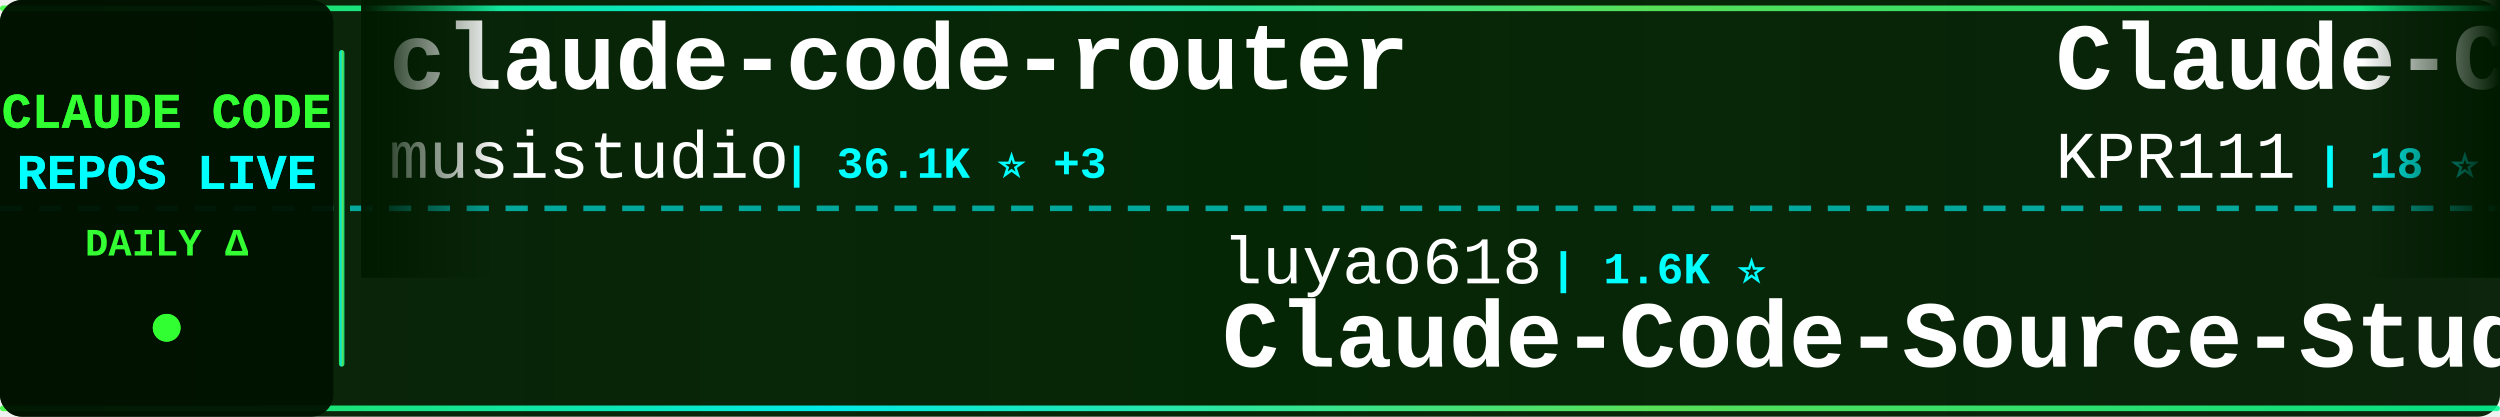
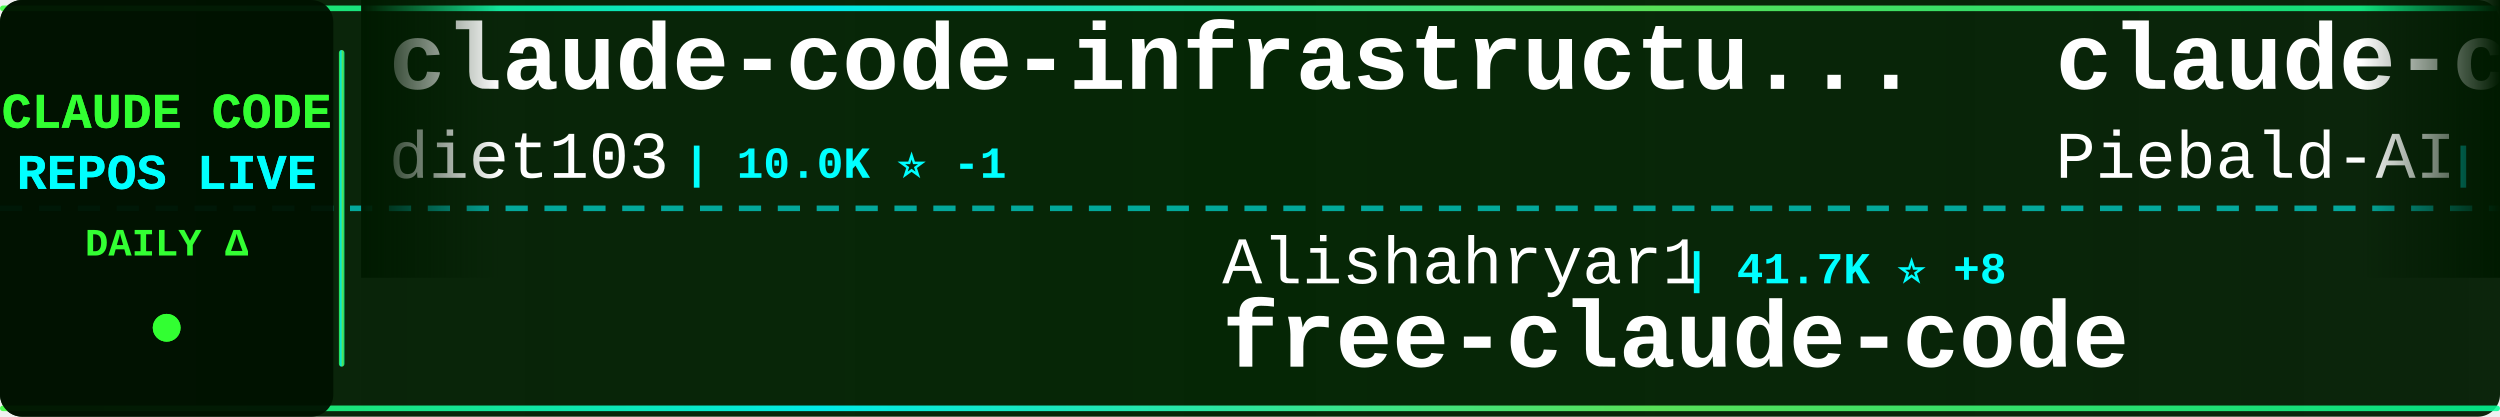
<svg xmlns="http://www.w3.org/2000/svg" width="900" height="150">
  <defs>
    <linearGradient id="tickerBg" x1="0%" y1="0%" x2="100%" y2="0%">
      <stop offset="0%" style="stop-color:#001a00;stop-opacity:0.95" />
      <stop offset="50%" style="stop-color:#002200;stop-opacity:0.98" />
      <stop offset="100%" style="stop-color:#001a00;stop-opacity:0.95" />
    </linearGradient>
    <linearGradient id="borderGrad" x1="0%" y1="0%" x2="100%" y2="0%">
      <stop offset="0%" style="stop-color:#33ff33;stop-opacity:0.85">
        <animate attributeName="stop-opacity" values="0.85;1;0.85" dur="2s" repeatCount="indefinite" />
      </stop>
      <stop offset="33%" style="stop-color:#00ffff;stop-opacity:0.9">
        <animate attributeName="stop-opacity" values="0.9;1;0.9" dur="2.2s" repeatCount="indefinite" />
      </stop>
      <stop offset="66%" style="stop-color:#66ff66;stop-opacity:0.85">
        <animate attributeName="stop-opacity" values="0.85;1;0.85" dur="1.8s" repeatCount="indefinite" />
      </stop>
      <stop offset="100%" style="stop-color:#00ff99;stop-opacity:0.85">
        <animate attributeName="stop-opacity" values="0.85;1;0.85" dur="2s" repeatCount="indefinite" />
      </stop>
    </linearGradient>
    <filter id="textGlow">
      <feGaussianBlur stdDeviation="0.1" result="coloredBlur" />
      <feMerge>
        <feMergeNode in="coloredBlur" />
        <feMergeNode in="SourceGraphic" />
      </feMerge>
    </filter>
    <filter id="metricGlow">
      <feGaussianBlur stdDeviation="0.2" result="coloredBlur" />
      <feMerge>
        <feMergeNode in="coloredBlur" />
        <feMergeNode in="SourceGraphic" />
      </feMerge>
    </filter>
    <linearGradient id="leftFade" x1="0%" y1="0%" x2="100%" y2="0%">
      <stop offset="0%" style="stop-color:#001a00;stop-opacity:1" />
      <stop offset="100%" style="stop-color:#001a00;stop-opacity:0" />
    </linearGradient>
    <linearGradient id="rightFade" x1="0%" y1="0%" x2="100%" y2="0%">
      <stop offset="0%" style="stop-color:#001a00;stop-opacity:0" />
      <stop offset="100%" style="stop-color:#001a00;stop-opacity:1" />
    </linearGradient>
  </defs>
  <rect width="900" height="150" fill="url(#tickerBg)" rx="8" />
  <rect x="0" y="2" width="900" height="2" fill="url(#borderGrad)" rx="1" />
  <rect x="0" y="146" width="900" height="2" fill="url(#borderGrad)" rx="1" />
  <line x1="0" y1="75" x2="900" y2="75" stroke="#00ffff" stroke-width="2" stroke-dasharray="8 6" opacity="0.6" />
  <rect x="0" y="0" width="120" height="150" fill="#001100" opacity="0.95" rx="8" />
  <text x="60" y="46" font-family="'Courier New', monospace" font-size="18" font-weight="bold" fill="#33ff33" text-anchor="middle" filter="url(#textGlow)">
    CLAUDE CODE
  </text>
  <text x="60" y="68" font-family="'Courier New', monospace" font-size="18" font-weight="bold" fill="#00ffff" text-anchor="middle" filter="url(#textGlow)">
    REPOS LIVE
  </text>
  <text x="60" y="92" font-family="'Courier New', monospace" font-size="14" font-weight="bold" fill="#33ff33" text-anchor="middle">
    DAILY Δ
  </text>
  <circle cx="60" cy="118" r="5" fill="#33ff33" filter="url(#metricGlow)">
    <animate attributeName="r" values="4;6;4" dur="1.5s" repeatCount="indefinite" />
    <animate attributeName="opacity" values="0.6;1;0.6" dur="1.5s" repeatCount="indefinite" />
  </circle>
  <rect x="122" y="18" width="2" height="114" fill="url(#borderGrad)" rx="1" />
  <clipPath id="tickerClip">
    <rect x="130" y="0" width="770" height="150" />
  </clipPath>
  <g clip-path="url(#tickerClip)">
    <g id="tickerItems">
      <animateTransform attributeName="transform" attributeType="XML" type="translate" from="0 0" to="-3000 0" dur="54s" repeatCount="indefinite" />
      <g transform="translate(0, 0)">
-         <text x="140" y="32" font-family="'Courier New', monospace" font-size="34" font-weight="bold" fill="#ffffff">claude-code-router</text>
-         <text x="140" y="64" font-family="'Courier New', monospace" font-size="24" font-weight="normal" fill="#ffffff" opacity="1.0">musistudio</text>
-         <text x="282" y="64" font-family="'Courier New', monospace" font-size="16" font-weight="bold" fill="#00ffff"> | 36.1K ⭐ +3</text>
+         <text x="140" y="32" font-family="'Courier New', monospace" font-size="34" font-weight="bold" fill="#ffffff">claude-code-infrastructu...</text>
+         <text x="140" y="64" font-family="'Courier New', monospace" font-size="24" font-weight="normal" fill="#ffffff" opacity="1.0">diet103</text>
+         <text x="246" y="64" font-family="'Courier New', monospace" font-size="16" font-weight="bold" fill="#00ffff"> | 10.0K ⭐ -1</text>
      </g>
      <g transform="translate(300, 0)">
-         <text x="140" y="102" font-family="'Courier New', monospace" font-size="24" font-weight="normal" fill="#ffffff" opacity="1.0">luyao618</text>
-         <text x="258" y="102" font-family="'Courier New', monospace" font-size="16" font-weight="bold" fill="#00ffff"> | 1.6K ⭐</text>
-         <text x="140" y="132" font-family="'Courier New', monospace" font-size="34" font-weight="bold" fill="#ffffff">Claude-Code-Source-Study</text>
+         <text x="140" y="102" font-family="'Courier New', monospace" font-size="24" font-weight="normal" fill="#ffffff" opacity="1.0">Alishahryar1</text>
+         <text x="306" y="102" font-family="'Courier New', monospace" font-size="16" font-weight="bold" fill="#00ffff"> | 41.7K ⭐ +8</text>
+         <text x="140" y="132" font-family="'Courier New', monospace" font-size="34" font-weight="bold" fill="#ffffff">free-claude-code</text>
      </g>
      <g transform="translate(600, 0)">
-         <text x="140" y="32" font-family="'Courier New', monospace" font-size="34" font-weight="bold" fill="#ffffff">Claude-Code</text>
-         <text x="140" y="64" font-family="'Courier New', monospace" font-size="24" font-weight="normal" fill="#ffffff" opacity="1.0">KPR111</text>
-         <text x="234" y="64" font-family="'Courier New', monospace" font-size="16" font-weight="bold" fill="#00ffff"> | 18 ⭐</text>
+         <text x="140" y="32" font-family="'Courier New', monospace" font-size="34" font-weight="bold" fill="#ffffff">claude-code-system-promp...</text>
+         <text x="140" y="64" font-family="'Courier New', monospace" font-size="24" font-weight="normal" fill="#ffffff" opacity="1.0">Piebald-AI</text>
+         <text x="282" y="64" font-family="'Courier New', monospace" font-size="16" font-weight="bold" fill="#00ffff"> | 12.0K ⭐</text>
      </g>
      <g transform="translate(900, 0)">
-         <text x="140" y="102" font-family="'Courier New', monospace" font-size="24" font-weight="normal" fill="#ffffff" opacity="1.0">nicedreamzapp</text>
-         <text x="318" y="102" font-family="'Courier New', monospace" font-size="16" font-weight="bold" fill="#00ffff"> | 3.0K ⭐ +2</text>
-         <text x="140" y="132" font-family="'Courier New', monospace" font-size="34" font-weight="bold" fill="#ffffff">claude-code-local</text>
+         <text x="140" y="102" font-family="'Courier New', monospace" font-size="24" font-weight="normal" fill="#ffffff" opacity="1.0">Yuyz0112</text>
+         <text x="258" y="102" font-family="'Courier New', monospace" font-size="16" font-weight="bold" fill="#00ffff"> | 2.4K ⭐</text>
+         <text x="140" y="132" font-family="'Courier New', monospace" font-size="34" font-weight="bold" fill="#ffffff">claude-code-reverse</text>
      </g>
      <g transform="translate(1200, 0)">
-         <text x="140" y="32" font-family="'Courier New', monospace" font-size="34" font-weight="bold" fill="#ffffff">everything-claude-code-z...</text>
-         <text x="140" y="64" font-family="'Courier New', monospace" font-size="24" font-weight="normal" fill="#ffffff" opacity="1.0">xu-xiang</text>
-         <text x="258" y="64" font-family="'Courier New', monospace" font-size="16" font-weight="bold" fill="#00ffff"> | 1.7K ⭐</text>
+         <text x="140" y="32" font-family="'Courier New', monospace" font-size="34" font-weight="bold" fill="#ffffff">my-claude-code-setup</text>
+         <text x="140" y="64" font-family="'Courier New', monospace" font-size="24" font-weight="normal" fill="#ffffff" opacity="1.0">centminmod</text>
+         <text x="282" y="64" font-family="'Courier New', monospace" font-size="16" font-weight="bold" fill="#00ffff"> | 2.5K ⭐</text>
      </g>
      <g transform="translate(1500, 0)">
-         <text x="140" y="102" font-family="'Courier New', monospace" font-size="24" font-weight="normal" fill="#ffffff" opacity="1.0">affaan-m</text>
-         <text x="258" y="102" font-family="'Courier New', monospace" font-size="16" font-weight="bold" fill="#00ffff"> | 232.2K ⭐ +24</text>
-         <text x="140" y="132" font-family="'Courier New', monospace" font-size="34" font-weight="bold" fill="#ffffff">ECC</text>
+         <text x="140" y="102" font-family="'Courier New', monospace" font-size="24" font-weight="normal" fill="#ffffff" opacity="1.0">SeemSeam</text>
+         <text x="258" y="102" font-family="'Courier New', monospace" font-size="16" font-weight="bold" fill="#00ffff"> | 3.3K ⭐</text>
+         <text x="140" y="132" font-family="'Courier New', monospace" font-size="34" font-weight="bold" fill="#ffffff">claude_codex_bridge</text>
      </g>
      <g transform="translate(1800, 0)">
        <text x="140" y="32" font-family="'Courier New', monospace" font-size="34" font-weight="bold" fill="#ffffff">claude-code-action</text>
        <text x="140" y="64" font-family="'Courier New', monospace" font-size="24" font-weight="normal" fill="#ffffff" opacity="1.0">anthropics</text>
        <text x="282" y="64" font-family="'Courier New', monospace" font-size="16" font-weight="bold" fill="#00ffff"> | 8.4K ⭐ +1</text>
      </g>
      <g transform="translate(2100, 0)">
-         <text x="140" y="102" font-family="'Courier New', monospace" font-size="24" font-weight="normal" fill="#ffffff" opacity="1.0">rohitg00</text>
-         <text x="258" y="102" font-family="'Courier New', monospace" font-size="16" font-weight="bold" fill="#00ffff"> | 2.4K ⭐ +1</text>
-         <text x="140" y="132" font-family="'Courier New', monospace" font-size="34" font-weight="bold" fill="#ffffff">awesome-claude-code-tool...</text>
+         <text x="140" y="102" font-family="'Courier New', monospace" font-size="24" font-weight="normal" fill="#ffffff" opacity="1.0">liuup</text>
+         <text x="222" y="102" font-family="'Courier New', monospace" font-size="16" font-weight="bold" fill="#00ffff"> | 3.6K ⭐</text>
+         <text x="140" y="132" font-family="'Courier New', monospace" font-size="34" font-weight="bold" fill="#ffffff">claude-code-analysis</text>
      </g>
      <g transform="translate(2400, 0)">
-         <text x="140" y="32" font-family="'Courier New', monospace" font-size="34" font-weight="bold" fill="#ffffff">free-claude-code</text>
-         <text x="140" y="64" font-family="'Courier New', monospace" font-size="24" font-weight="normal" fill="#ffffff" opacity="1.0">Alishahryar1</text>
-         <text x="306" y="64" font-family="'Courier New', monospace" font-size="16" font-weight="bold" fill="#00ffff"> | 41.7K ⭐ +14</text>
+         <text x="140" y="32" font-family="'Courier New', monospace" font-size="34" font-weight="bold" fill="#ffffff">Claude-Code</text>
+         <text x="140" y="64" font-family="'Courier New', monospace" font-size="24" font-weight="normal" fill="#ffffff" opacity="1.0">pengchengneo</text>
+         <text x="306" y="64" font-family="'Courier New', monospace" font-size="16" font-weight="bold" fill="#00ffff"> | 1.7K ⭐</text>
      </g>
      <g transform="translate(2700, 0)">
-         <text x="140" y="102" font-family="'Courier New', monospace" font-size="24" font-weight="normal" fill="#ffffff" opacity="1.0">zebbern</text>
-         <text x="246" y="102" font-family="'Courier New', monospace" font-size="16" font-weight="bold" fill="#00ffff"> | 4.4K ⭐</text>
-         <text x="140" y="132" font-family="'Courier New', monospace" font-size="34" font-weight="bold" fill="#ffffff">claude-code-guide</text>
+         <text x="140" y="102" font-family="'Courier New', monospace" font-size="24" font-weight="normal" fill="#ffffff" opacity="1.0">ykdojo</text>
+         <text x="234" y="102" font-family="'Courier New', monospace" font-size="16" font-weight="bold" fill="#00ffff"> | 9.4K ⭐ +1</text>
+         <text x="140" y="132" font-family="'Courier New', monospace" font-size="34" font-weight="bold" fill="#ffffff">claude-code-tips</text>
      </g>
      <g transform="translate(3000, 0)">
-         <text x="140" y="32" font-family="'Courier New', monospace" font-size="34" font-weight="bold" fill="#ffffff">claude-code-router</text>
-         <text x="140" y="64" font-family="'Courier New', monospace" font-size="24" font-weight="normal" fill="#ffffff" opacity="1.0">musistudio</text>
-         <text x="282" y="64" font-family="'Courier New', monospace" font-size="16" font-weight="bold" fill="#00ffff"> | 36.1K ⭐ +3</text>
+         <text x="140" y="32" font-family="'Courier New', monospace" font-size="34" font-weight="bold" fill="#ffffff">claude-code-infrastructu...</text>
+         <text x="140" y="64" font-family="'Courier New', monospace" font-size="24" font-weight="normal" fill="#ffffff" opacity="1.0">diet103</text>
+         <text x="246" y="64" font-family="'Courier New', monospace" font-size="16" font-weight="bold" fill="#00ffff"> | 10.0K ⭐ -1</text>
      </g>
      <g transform="translate(3300, 0)">
-         <text x="140" y="102" font-family="'Courier New', monospace" font-size="24" font-weight="normal" fill="#ffffff" opacity="1.0">luyao618</text>
-         <text x="258" y="102" font-family="'Courier New', monospace" font-size="16" font-weight="bold" fill="#00ffff"> | 1.6K ⭐</text>
-         <text x="140" y="132" font-family="'Courier New', monospace" font-size="34" font-weight="bold" fill="#ffffff">Claude-Code-Source-Study</text>
+         <text x="140" y="102" font-family="'Courier New', monospace" font-size="24" font-weight="normal" fill="#ffffff" opacity="1.0">Alishahryar1</text>
+         <text x="306" y="102" font-family="'Courier New', monospace" font-size="16" font-weight="bold" fill="#00ffff"> | 41.7K ⭐ +8</text>
+         <text x="140" y="132" font-family="'Courier New', monospace" font-size="34" font-weight="bold" fill="#ffffff">free-claude-code</text>
      </g>
      <g transform="translate(3600, 0)">
-         <text x="140" y="32" font-family="'Courier New', monospace" font-size="34" font-weight="bold" fill="#ffffff">Claude-Code</text>
-         <text x="140" y="64" font-family="'Courier New', monospace" font-size="24" font-weight="normal" fill="#ffffff" opacity="1.0">KPR111</text>
-         <text x="234" y="64" font-family="'Courier New', monospace" font-size="16" font-weight="bold" fill="#00ffff"> | 18 ⭐</text>
+         <text x="140" y="32" font-family="'Courier New', monospace" font-size="34" font-weight="bold" fill="#ffffff">claude-code-system-promp...</text>
+         <text x="140" y="64" font-family="'Courier New', monospace" font-size="24" font-weight="normal" fill="#ffffff" opacity="1.0">Piebald-AI</text>
+         <text x="282" y="64" font-family="'Courier New', monospace" font-size="16" font-weight="bold" fill="#00ffff"> | 12.0K ⭐</text>
      </g>
      <g transform="translate(3900, 0)">
-         <text x="140" y="102" font-family="'Courier New', monospace" font-size="24" font-weight="normal" fill="#ffffff" opacity="1.0">nicedreamzapp</text>
-         <text x="318" y="102" font-family="'Courier New', monospace" font-size="16" font-weight="bold" fill="#00ffff"> | 3.0K ⭐ +2</text>
-         <text x="140" y="132" font-family="'Courier New', monospace" font-size="34" font-weight="bold" fill="#ffffff">claude-code-local</text>
+         <text x="140" y="102" font-family="'Courier New', monospace" font-size="24" font-weight="normal" fill="#ffffff" opacity="1.0">Yuyz0112</text>
+         <text x="258" y="102" font-family="'Courier New', monospace" font-size="16" font-weight="bold" fill="#00ffff"> | 2.4K ⭐</text>
+         <text x="140" y="132" font-family="'Courier New', monospace" font-size="34" font-weight="bold" fill="#ffffff">claude-code-reverse</text>
      </g>
    </g>
  </g>
  <rect x="130" y="0" width="50" height="100" fill="url(#leftFade)" />
  <rect x="850" y="0" width="50" height="100" fill="url(#rightFade)" />
</svg>
